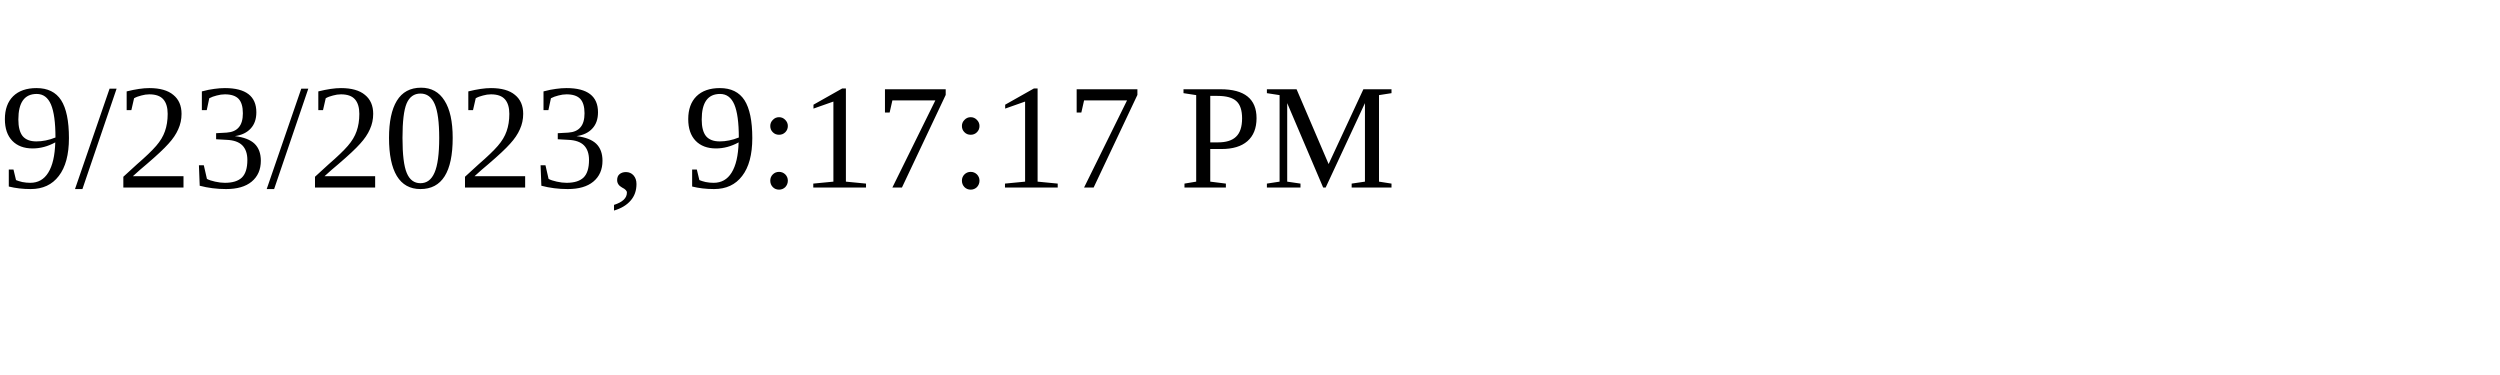
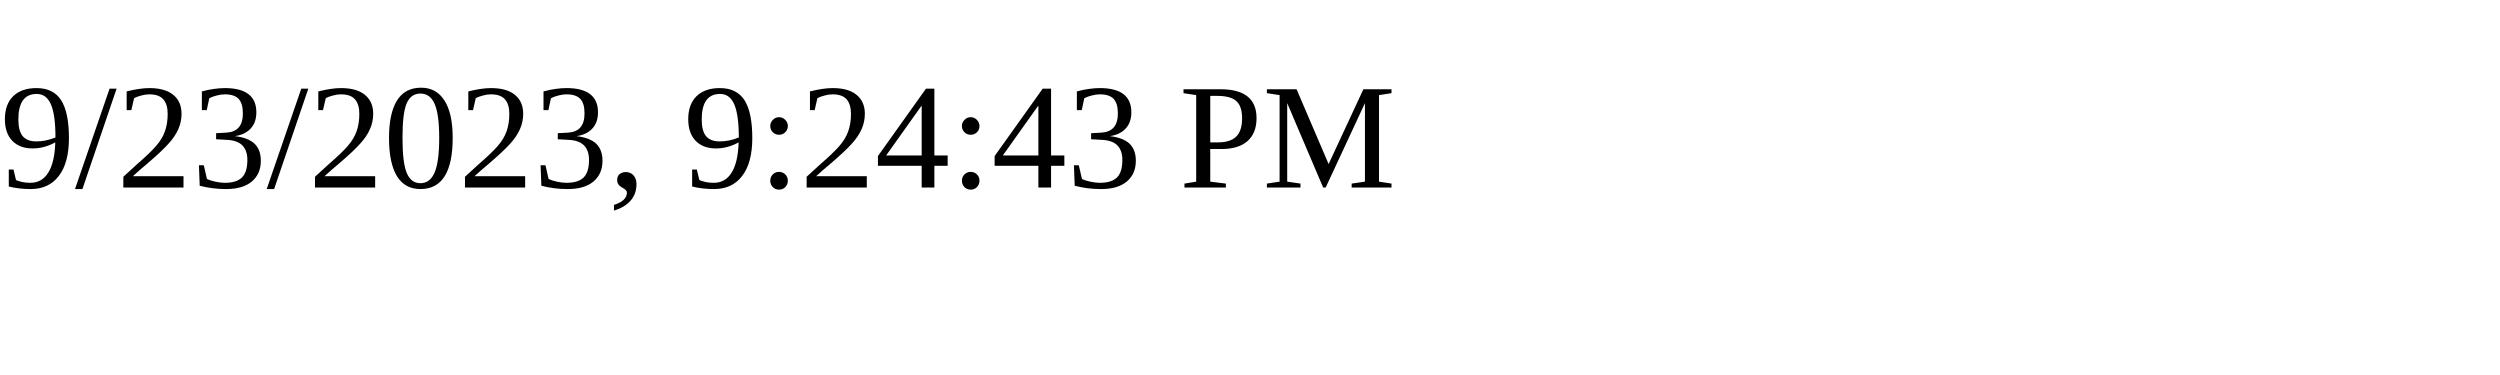
<svg xmlns="http://www.w3.org/2000/svg" height="30" width="200">
-   <text x="0" y="15">9/23/2023, 9:17:17 PM</text>
+   <text x="0" y="15">9/23/2023, 9:24:43 PM</text>
</svg>
